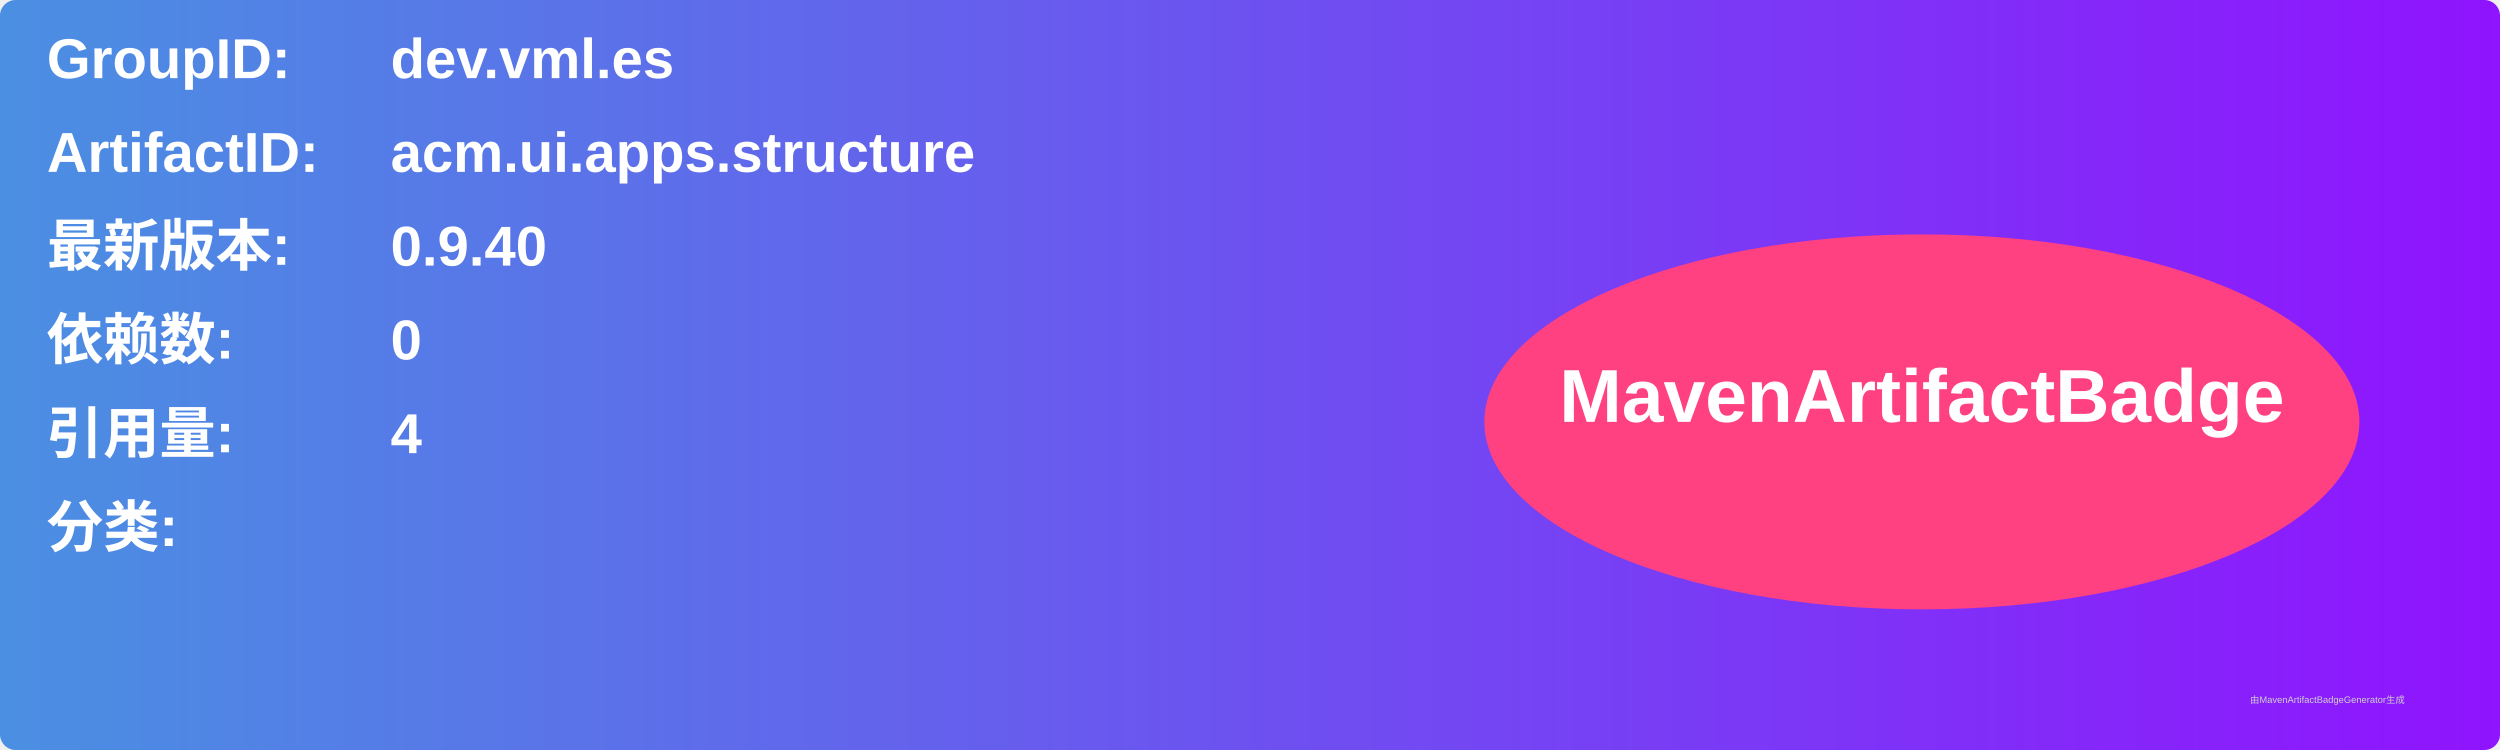
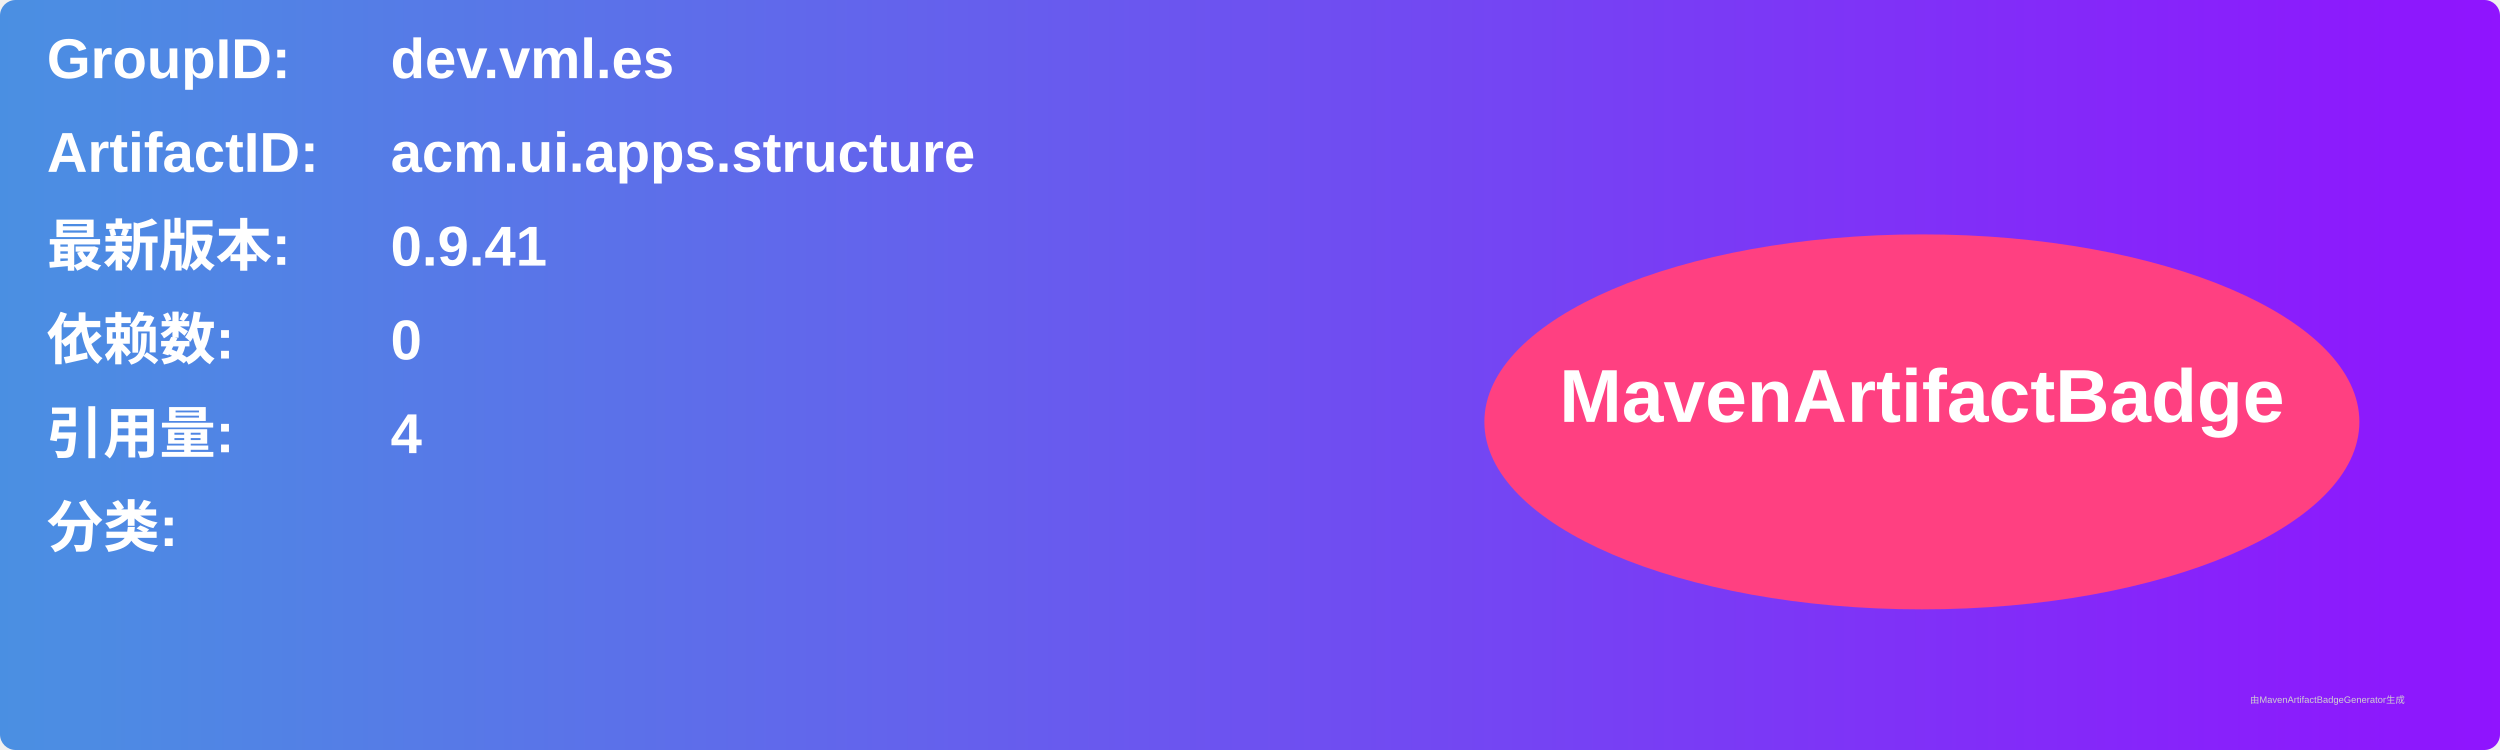
<svg xmlns="http://www.w3.org/2000/svg" width="800" height="240" viewBox="0 0 800 240">
  <linearGradient id="grad" x1="0%" y1="0%" x2="100%" y2="0%">
    <stop offset="0%" stop-color="#4a90e2" />
    <stop offset="100%" stop-color="#9013fe" />
  </linearGradient>
  <rect width="100%" height="100%" rx="5" ry="5" fill="url(#grad)" />
  <g transform="translate(15, 15)">
    <text x="0" y="10" font-family="Arial" font-size="18" fill="white" font-weight="bold" width="260">GroupID:</text>
    <text x="110" y="10" font-family="Arial" font-size="18" fill="white" font-weight="bold" width="460">dev.vml.es</text>
    <text x="0" y="40" font-family="Arial" font-size="18" fill="white" font-weight="bold" width="260">ArtifactID:</text>
    <text x="110" y="40" font-family="Arial" font-size="18" fill="white" font-weight="bold" width="460">acm.ui.apps.structure</text>
    <text x="0" y="70" font-family="Arial" font-size="18" fill="white" font-weight="bold">最新版本:</text>
    <text x="110" y="70" font-family="Arial" font-size="18" fill="white" font-weight="bold">
-       <tspan font-weight="bold">0.9.40</tspan>
+       <tspan font-weight="bold">0.9.41</tspan>
    </text>
    <text x="0" y="100" font-family="Arial" font-size="18" fill="white" font-weight="bold">依赖数: </text>
    <text x="110" y="100" font-family="Arial" font-size="18" fill="white">
      <tspan font-weight="bold">0</tspan>
    </text>
    <text x="0" y="130" font-family="Arial" font-size="18" fill="white" font-weight="bold">引用量: </text>
    <text x="110" y="130" font-family="Arial" font-size="18" fill="white">
      <tspan font-weight="bold">4</tspan>
    </text>
    <text x="0" y="160" font-family="Arial" font-size="18" fill="white" font-weight="bold">分类:</text>
    <text x="10" y="190" font-family="Arial" font-size="10" fill="white">
      <tspan font-weight="bold" />
    </text>
    <ellipse cx="600" cy="120" rx="140" ry="60" fill="#ff4081" />
    <text x="600" y="120" text-anchor="middle" font-family="Arial" font-size="24" fill="white" font-weight="bold">MavenArtifactBadge</text>
  </g>
  <text x="720" y="225" font-family="Arial" font-size="3" fill="#d0d0d0">由MavenArtifactBadgeGenerator生成</text>
</svg>
